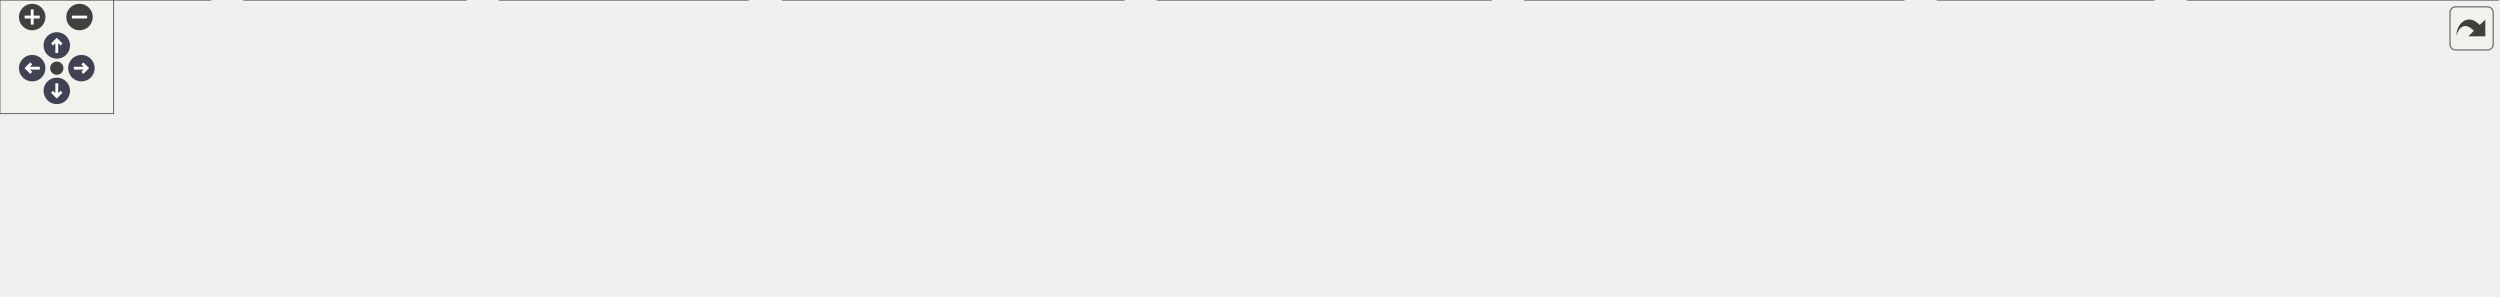
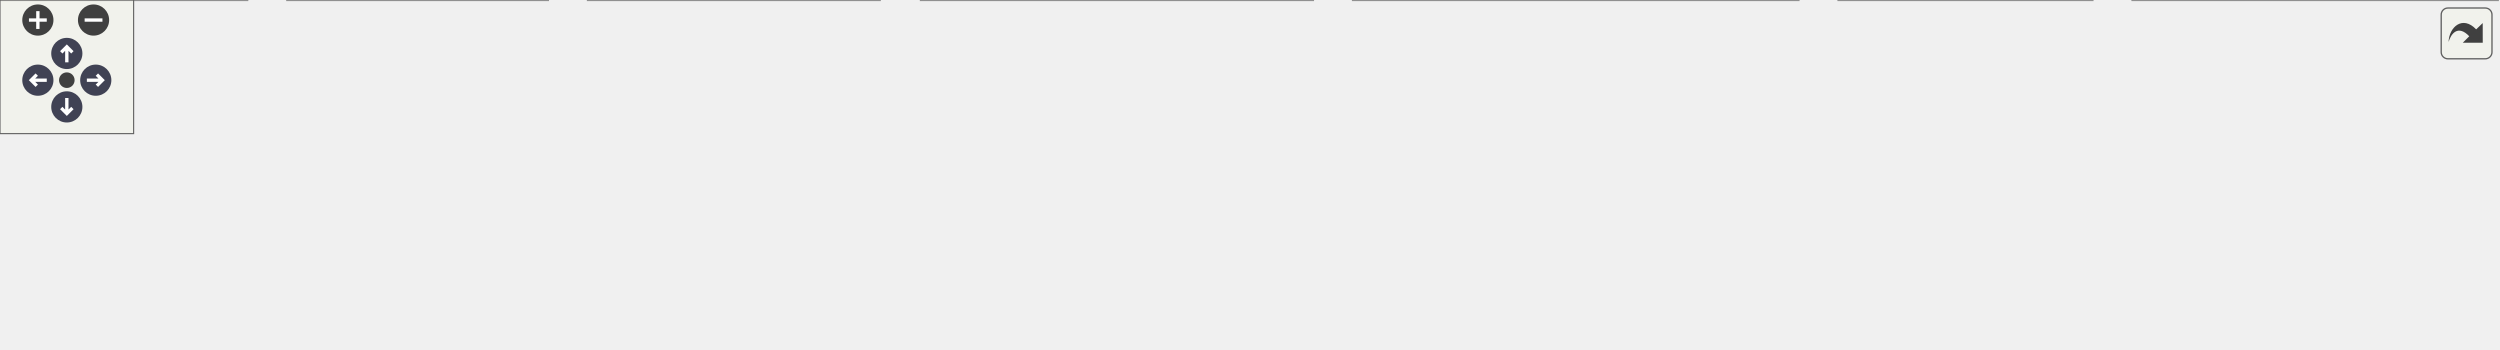
<svg xmlns="http://www.w3.org/2000/svg" xmlns:xlink="http://www.w3.org/1999/xlink" id="main" version="1.1" xml:space="preserve">
  <style type="text/css">
.node, .edge {opacity: 0.7;}
.node.selected, .edge.selected {opacity: 1;}
.edge:hover path { stroke: red; }
.edge:hover polygon { stroke: red; fill: red; }
</style>
  <defs>
    <circle id="rim" cx="0" cy="0" r="7" />
    <circle id="rim2" cx="0" cy="0" r="3.5" />
    <g id="zoomPlus">
      <use xlink:href="#rim" fill="#404040">
        <set attributeName="fill" to="#808080" begin="zoomplus.mouseover" end="zoomplus.mouseout" />
      </use>
      <path d="M-4,0h8M0,-4v8" fill="none" stroke="white" stroke-width="1.5" pointer-events="none" />
    </g>
    <g id="zoomMin">
      <use xlink:href="#rim" fill="#404040">
        <set attributeName="fill" to="#808080" begin="zoomminus.mouseover" end="zoomminus.mouseout" />
      </use>
      <path d="M-4,0h8" fill="none" stroke="white" stroke-width="1.5" pointer-events="none" />
    </g>
    <g id="arrowUp" transform="translate(30 24)">
      <use xlink:href="#rim" />
      <path pointer-events="none" fill="none" stroke="white" stroke-width="1.5" d="M0,-3.0v7 M-2.5,-0.5L0,-3.0L2.5,-0.5" />
    </g>
    <g id="arrowRight" transform="rotate(90) translate(36 -43)">
      <use xlink:href="#rim" />
      <path pointer-events="none" fill="none" stroke="white" stroke-width="1.5" d="M0,-3.0v7 M-2.5,-0.5L0,-3.0L2.5,-0.5" />
    </g>
    <g id="arrowDown" transform="rotate(180) translate(-30 -48)">
      <use xlink:href="#rim" />
      <path pointer-events="none" fill="none" stroke="white" stroke-width="1.5" d="M0,-3.0v7 M-2.5,-0.5L0,-3.0L2.5,-0.5" />
    </g>
    <g id="arrowLeft" transform="rotate(270) translate(-36 17)">
      <use xlink:href="#rim" />
      <path pointer-events="none" fill="none" stroke="white" stroke-width="1.5" d="M0,-3.0v7 M-2.5,-0.5L0,-3.0L2.5,-0.5" />
    </g>
    <g id="resetDef">
      <use xlink:href="#rim2" fill="#404040">
        <set attributeName="fill" to="#808080" begin="reset.mouseover" end="reset.mouseout" />
      </use>
    </g>
  </defs>
  <svg id="graph" class="graph">
    <g id="viewport">
      <g id="Node000001" class="node">
        <g id="a_Node000001">
          <a xlink:title=" ">
-             <polygon fill="#999999" stroke="#666666" points="667.5,-96 535.5,-96 535.5,-66 667.5,-66 667.5,-96" />
-             <text text-anchor="start" x="543.5" y="-84" font-family="Helvetica,sans-Serif" font-size="10.00">include/mim/plug/affine</text>
-             <text text-anchor="middle" x="601.5" y="-73" font-family="Helvetica,sans-Serif" font-size="10.00">/affine.h</text>
+             <polygon fill="#999999" stroke="#666666" points="567.5,-96 435.5,-96 435.5,-66 567.5,-66 567.5,-96" />
+             <text text-anchor="start" x="443.5" y="-84" font-family="Helvetica,sans-Serif" font-size="10.00">include/mim/plug/affine</text>
+             <text text-anchor="middle" x="501.5" y="-73" font-family="Helvetica,sans-Serif" font-size="10.00">/affine.h</text>
          </a>
        </g>
      </g>
      <g id="Node000002" class="node">
        <g id="a_Node000002">
          <a xlink:href="affine_8cpp.html" target="_top" xlink:title=" ">
            <polygon fill="white" stroke="#666666" points="111,-30 0,-30 0,0 111,0 111,-30" />
            <text text-anchor="start" x="8" y="-18" font-family="Helvetica,sans-Serif" font-size="10.00">src/mim/plug/affine</text>
            <text text-anchor="middle" x="55.5" y="-7" font-family="Helvetica,sans-Serif" font-size="10.00">/affine.cpp</text>
          </a>
        </g>
      </g>
      <g id="edge1_Node000001_Node000002" class="edge">
        <g id="a_edge1_Node000001_Node000002">
          <a xlink:title=" ">
-             <path fill="none" stroke="#63b8ff" d="M525.19,-74.74C429.86,-67.55 261.95,-52.9 119.5,-30 116.8,-29.57 114.05,-29.09 111.28,-28.59" />
-             <polygon fill="#63b8ff" stroke="#63b8ff" points="525.08,-78.24 535.31,-75.49 525.6,-71.26 525.08,-78.24" />
+             <path fill="none" stroke="#63b8ff" d="M425.2,-71.95C347.88,-63.34 224.97,-48.4 119.5,-30 116.81,-29.53 114.06,-29.03 111.29,-28.5" />
+             <polygon fill="#63b8ff" stroke="#63b8ff" points="425.01,-75.45 435.33,-73.07 425.78,-68.49 425.01,-75.45" />
          </a>
        </g>
      </g>
      <g id="Node000003" class="node">
        <g id="a_Node000003">
          <a xlink:href="lower__for_8cpp.html" target="_top" xlink:title=" ">
            <polygon fill="white" stroke="#666666" points="246,-30 129,-30 129,0 246,0 246,-30" />
            <text text-anchor="start" x="137" y="-18" font-family="Helvetica,sans-Serif" font-size="10.00">src/mim/plug/affine</text>
            <text text-anchor="middle" x="187.5" y="-7" font-family="Helvetica,sans-Serif" font-size="10.00">/phase/lower_for.cpp</text>
          </a>
        </g>
      </g>
      <g id="edge2_Node000001_Node000003" class="edge">
        <g id="a_edge2_Node000001_Node000003">
          <a xlink:title=" ">
-             <path fill="none" stroke="#63b8ff" d="M525.31,-70.42C454.85,-61.23 347.34,-46.37 254.5,-30 251.81,-29.53 249.06,-29.02 246.29,-28.5" />
-             <polygon fill="#63b8ff" stroke="#63b8ff" points="525.06,-73.92 535.43,-71.74 525.96,-66.98 525.06,-73.92" />
+             <path fill="none" stroke="#63b8ff" d="M425.57,-64.76C376.7,-54.91 311.83,-41.79 254.5,-30 251.82,-29.45 249.09,-28.88 246.32,-28.31" />
+             <polygon fill="#63b8ff" stroke="#63b8ff" points="424.94,-68.2 435.43,-66.74 426.32,-61.34 424.94,-68.2" />
          </a>
        </g>
      </g>
      <g id="Node000004" class="node">
        <g id="a_Node000004">
          <a xlink:href="lower__index_8cpp.html" target="_top" xlink:title=" ">
            <polygon fill="white" stroke="#666666" points="395,-30 264,-30 264,0 395,0 395,-30" />
            <text text-anchor="start" x="272" y="-18" font-family="Helvetica,sans-Serif" font-size="10.00">src/mim/plug/affine</text>
            <text text-anchor="middle" x="329.5" y="-7" font-family="Helvetica,sans-Serif" font-size="10.00">/phase/lower_index.cpp</text>
          </a>
        </g>
      </g>
      <g id="edge3_Node000001_Node000004" class="edge">
        <g id="a_edge3_Node000001_Node000004">
          <a xlink:title=" ">
-             <path fill="none" stroke="#63b8ff" d="M532.01,-63.65C487.81,-53.25 431.18,-39.93 389.05,-30.01" />
-             <polygon fill="#63b8ff" stroke="#63b8ff" points="531.27,-67.07 541.81,-65.95 532.88,-60.26 531.27,-67.07" />
+             <path fill="none" stroke="#63b8ff" d="M454.35,-62.46C426.91,-52.25 392.79,-39.55 367.16,-30.01" />
+             <polygon fill="#63b8ff" stroke="#63b8ff" points="453.16,-65.75 463.75,-65.95 455.6,-59.19 453.16,-65.75" />
          </a>
        </g>
      </g>
      <g id="Node000005" class="node">
        <g id="a_Node000005">
-           <a xlink:href="lower__matrix__highlevel_8cpp.html" target="_top" xlink:title=" ">
-             <polygon fill="white" stroke="#666666" points="593.5,-30 413.5,-30 413.5,0 593.5,0 593.5,-30" />
+           <a xlink:href="lower__matrix__lowlevel_8cpp.html" target="_top" xlink:title=" ">
+             <polygon fill="white" stroke="#666666" points="589.5,-30 413.5,-30 413.5,0 589.5,0 589.5,-30" />
            <text text-anchor="start" x="421.5" y="-18" font-family="Helvetica,sans-Serif" font-size="10.00">src/mim/plug/matrix</text>
-             <text text-anchor="middle" x="503.5" y="-7" font-family="Helvetica,sans-Serif" font-size="10.00">/pass/lower_matrix_highlevel.cpp</text>
+             <text text-anchor="middle" x="501.5" y="-7" font-family="Helvetica,sans-Serif" font-size="10.00">/pass/lower_matrix_lowlevel.cpp</text>
          </a>
        </g>
      </g>
      <g id="edge4_Node000001_Node000005" class="edge">
        <g id="a_edge4_Node000001_Node000005">
          <a xlink:title=" ">
-             <path fill="none" stroke="#63b8ff" d="M571.34,-60.3C556.42,-50.56 538.75,-39.02 525.19,-30.16" />
-             <polygon fill="#63b8ff" stroke="#63b8ff" points="569.46,-63.26 579.75,-65.8 573.29,-57.4 569.46,-63.26" />
+             <path fill="none" stroke="#63b8ff" d="M501.5,-55.54C501.5,-46.96 501.5,-37.61 501.5,-30.16" />
+             <polygon fill="#63b8ff" stroke="#63b8ff" points="498,-55.8 501.5,-65.8 505,-55.8 498,-55.8" />
          </a>
        </g>
      </g>
      <g id="Node000006" class="node">
        <g id="a_Node000006">
-           <a xlink:href="lower__matrix__lowlevel_8cpp.html" target="_top" xlink:title=" ">
-             <polygon fill="white" stroke="#666666" points="787.5,-30 611.5,-30 611.5,0 787.5,0 787.5,-30" />
-             <text text-anchor="start" x="619.5" y="-18" font-family="Helvetica,sans-Serif" font-size="10.00">src/mim/plug/matrix</text>
-             <text text-anchor="middle" x="699.5" y="-7" font-family="Helvetica,sans-Serif" font-size="10.00">/pass/lower_matrix_lowlevel.cpp</text>
+           <a xlink:href="lower__matrix__mediumlevel_8cpp.html" target="_top" xlink:title=" ">
+             <polygon fill="white" stroke="#666666" points="807.5,-30 607.5,-30 607.5,0 807.5,0 807.5,-30" />
+             <text text-anchor="start" x="615.5" y="-18" font-family="Helvetica,sans-Serif" font-size="10.00">src/mim/plug/matrix</text>
+             <text text-anchor="middle" x="707.5" y="-7" font-family="Helvetica,sans-Serif" font-size="10.00">/pass/lower_matrix_mediumlevel.cpp</text>
          </a>
        </g>
      </g>
      <g id="edge5_Node000001_Node000006" class="edge">
        <g id="a_edge5_Node000001_Node000006">
          <a xlink:title=" ">
-             <path fill="none" stroke="#63b8ff" d="M631.66,-60.3C646.58,-50.56 664.25,-39.02 677.81,-30.16" />
-             <polygon fill="#63b8ff" stroke="#63b8ff" points="629.71,-57.4 623.25,-65.8 633.54,-63.26 629.71,-57.4" />
+             <path fill="none" stroke="#63b8ff" d="M556.68,-62.86C589.76,-52.58 631.29,-39.68 662.4,-30.01" />
+             <polygon fill="#63b8ff" stroke="#63b8ff" points="555.22,-59.65 546.71,-65.95 557.3,-66.33 555.22,-59.65" />
          </a>
        </g>
      </g>
      <g id="Node000007" class="node">
        <g id="a_Node000007">
-           <a xlink:href="lower__matrix__mediumlevel_8cpp.html" target="_top" xlink:title=" ">
-             <polygon fill="white" stroke="#666666" points="1005.5,-30 805.5,-30 805.5,0 1005.5,0 1005.5,-30" />
-             <text text-anchor="start" x="813.5" y="-18" font-family="Helvetica,sans-Serif" font-size="10.00">src/mim/plug/matrix</text>
-             <text text-anchor="middle" x="905.5" y="-7" font-family="Helvetica,sans-Serif" font-size="10.00">/pass/lower_matrix_mediumlevel.cpp</text>
+           <a xlink:href="tensor_2normalizers_8cpp.html" target="_top" xlink:title=" ">
+             <polygon fill="white" stroke="#666666" points="939.5,-30 825.5,-30 825.5,0 939.5,0 939.5,-30" />
+             <text text-anchor="start" x="833.5" y="-18" font-family="Helvetica,sans-Serif" font-size="10.00">src/mim/plug/tensor</text>
+             <text text-anchor="middle" x="882.5" y="-7" font-family="Helvetica,sans-Serif" font-size="10.00">/normalizers.cpp</text>
          </a>
        </g>
      </g>
      <g id="edge6_Node000001_Node000007" class="edge">
        <g id="a_edge6_Node000001_Node000007">
          <a xlink:title=" ">
-             <path fill="none" stroke="#63b8ff" d="M677.86,-63.92C727.39,-53.5 791.29,-40.04 838.78,-30.05" />
-             <polygon fill="#63b8ff" stroke="#63b8ff" points="676.9,-60.55 667.84,-66.03 678.35,-67.4 676.9,-60.55" />
+             <path fill="none" stroke="#63b8ff" d="M577.73,-69.03C641.64,-59.56 735.23,-45.06 816.5,-30 819.38,-29.47 822.33,-28.9 825.3,-28.32" />
+             <polygon fill="#63b8ff" stroke="#63b8ff" points="577.12,-65.58 567.73,-70.5 578.14,-72.5 577.12,-65.58" />
          </a>
        </g>
      </g>
      <g id="Node000008" class="node">
        <g id="a_Node000008">
-           <a xlink:href="tensor_2normalizers_8cpp.html" target="_top" xlink:title=" ">
-             <polygon fill="white" stroke="#666666" points="1137.5,-30 1023.5,-30 1023.5,0 1137.5,0 1137.5,-30" />
-             <text text-anchor="start" x="1031.5" y="-18" font-family="Helvetica,sans-Serif" font-size="10.00">src/mim/plug/tensor</text>
-             <text text-anchor="middle" x="1080.5" y="-7" font-family="Helvetica,sans-Serif" font-size="10.00">/normalizers.cpp</text>
+           <a xlink:href="lower__map__reduce_8cpp.html" target="_top" xlink:title=" ">
+             <polygon fill="white" stroke="#666666" points="1121.5,-30 957.5,-30 957.5,0 1121.5,0 1121.5,-30" />
+             <text text-anchor="start" x="965.5" y="-18" font-family="Helvetica,sans-Serif" font-size="10.00">src/mim/plug/tensor</text>
+             <text text-anchor="middle" x="1039.5" y="-7" font-family="Helvetica,sans-Serif" font-size="10.00">/phase/lower_map_reduce.cpp</text>
          </a>
        </g>
      </g>
      <g id="edge7_Node000001_Node000008" class="edge">
        <g id="a_edge7_Node000001_Node000008">
          <a xlink:title=" ">
-             <path fill="none" stroke="#63b8ff" d="M677.68,-72.82C760.77,-64.51 897.55,-49.44 1014.5,-30 1017.39,-29.52 1020.34,-29 1023.32,-28.45" />
-             <polygon fill="#63b8ff" stroke="#63b8ff" points="677.17,-69.35 667.56,-73.82 677.86,-76.32 677.17,-69.35" />
-           </a>
-         </g>
-       </g>
-       <g id="Node000009" class="node">
-         <g id="a_Node000009">
-           <a xlink:href="lower__map__reduce_8cpp.html" target="_top" xlink:title=" ">
-             <polygon fill="white" stroke="#666666" points="1319.5,-30 1155.5,-30 1155.5,0 1319.5,0 1319.5,-30" />
-             <text text-anchor="start" x="1163.5" y="-18" font-family="Helvetica,sans-Serif" font-size="10.00">src/mim/plug/tensor</text>
-             <text text-anchor="middle" x="1237.5" y="-7" font-family="Helvetica,sans-Serif" font-size="10.00">/phase/lower_map_reduce.cpp</text>
-           </a>
-         </g>
-       </g>
-       <g id="edge8_Node000001_Node000009" class="edge">
-         <g id="a_edge8_Node000001_Node000009">
-           <a xlink:title=" ">
-             <path fill="none" stroke="#63b8ff" d="M678.16,-74.45C783.79,-66.47 979.93,-50.43 1146.5,-30 1149.36,-29.65 1152.26,-29.28 1155.19,-28.89" />
-             <polygon fill="#63b8ff" stroke="#63b8ff" points="677.63,-70.98 667.92,-75.22 678.15,-77.96 677.63,-70.98" />
+             <path fill="none" stroke="#63b8ff" d="M577.89,-72.42C666.98,-63.36 818.62,-47.25 948.5,-30 951.35,-29.62 954.25,-29.23 957.18,-28.82" />
+             <polygon fill="#63b8ff" stroke="#63b8ff" points="577.47,-68.95 567.87,-73.44 578.17,-75.91 577.47,-68.95" />
          </a>
        </g>
      </g>
    </g>
  </svg>
  <g id="navigator" transform="translate(0 0)" fill="#404254">
    <rect fill="#f2f5e9" fill-opacity="0.5" stroke="#606060" stroke-width=".5" x="0" y="0" width="60" height="60" />
    <use id="zoomplus" xlink:href="#zoomPlus" x="17" y="9" />
    <use id="zoomminus" xlink:href="#zoomMin" x="42" y="9" />
    <use id="reset" xlink:href="#resetDef" x="30" y="36" />
    <use id="arrowup" xlink:href="#arrowUp" x="0" y="0" />
    <use id="arrowright" xlink:href="#arrowRight" x="0" y="0" />
    <use id="arrowdown" xlink:href="#arrowDown" x="0" y="0" />
    <use id="arrowleft" xlink:href="#arrowLeft" x="0" y="0" />
  </g>
  <svg viewBox="0 0 15 15" width="100%" height="30px" preserveAspectRatio="xMaxYMin meet">
    <g id="arrow_out" transform="scale(0.3 0.3)">
      <a xlink:href="affine_8h__dep__incl_org.svg" target="_base">
        <rect id="button" ry="5" rx="5" y="6" x="6" height="38" width="38" fill="#f2f5e9" fill-opacity="0.5" stroke="#606060" stroke-width="1.0" />
        <path id="arrow" d="M 11.5,31.437 C 11.94,20.098 22.043,11.323 32.159,21.979 L 37.069,17.246 C 37.069,17.246 37.088,32 37.088,32 L 22.16,31.978 C 22.16,31.978 26.998,27.14 26.998,27.14 C 18.529,18.264 13.292,25.23 11.5,31.437 z" style="fill:#404040;" />
      </a>
    </g>
  </svg>
  <style type="text/css">

[data-mouse-over-selected='false'] { opacity: 0.7; }
[data-mouse-over-selected='true']  { opacity: 1.0; }

</style>
</svg>
